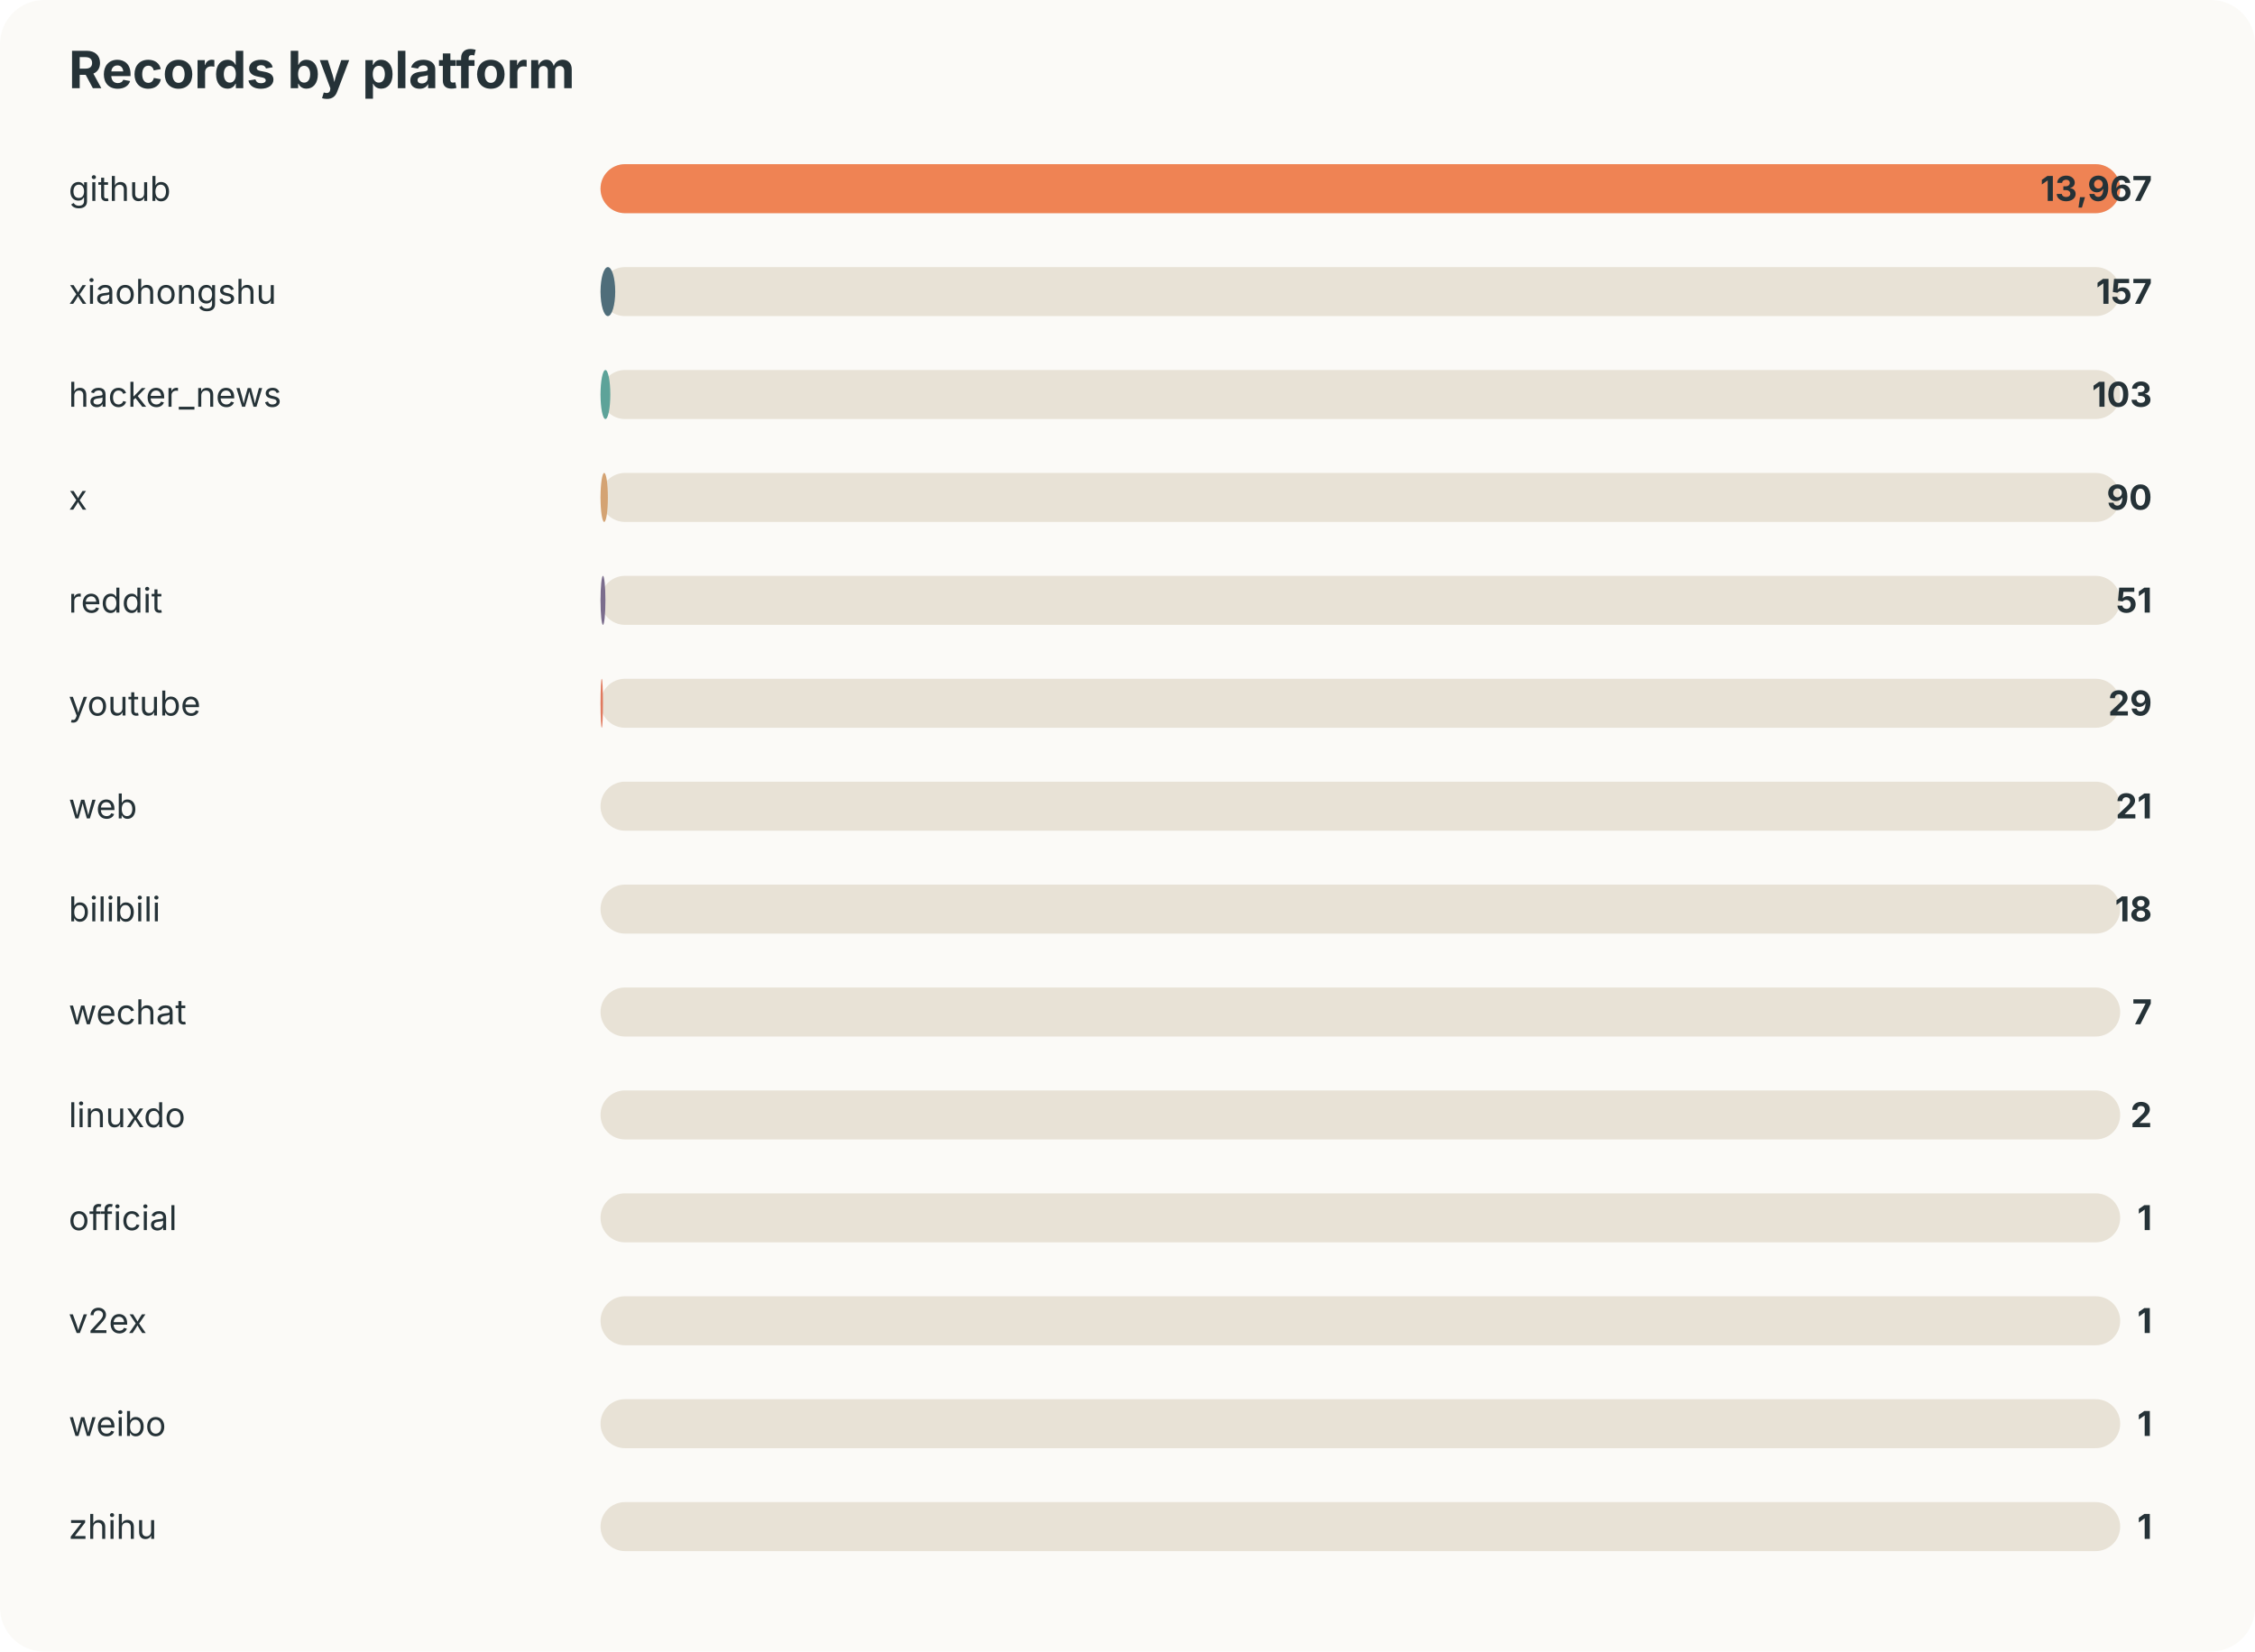
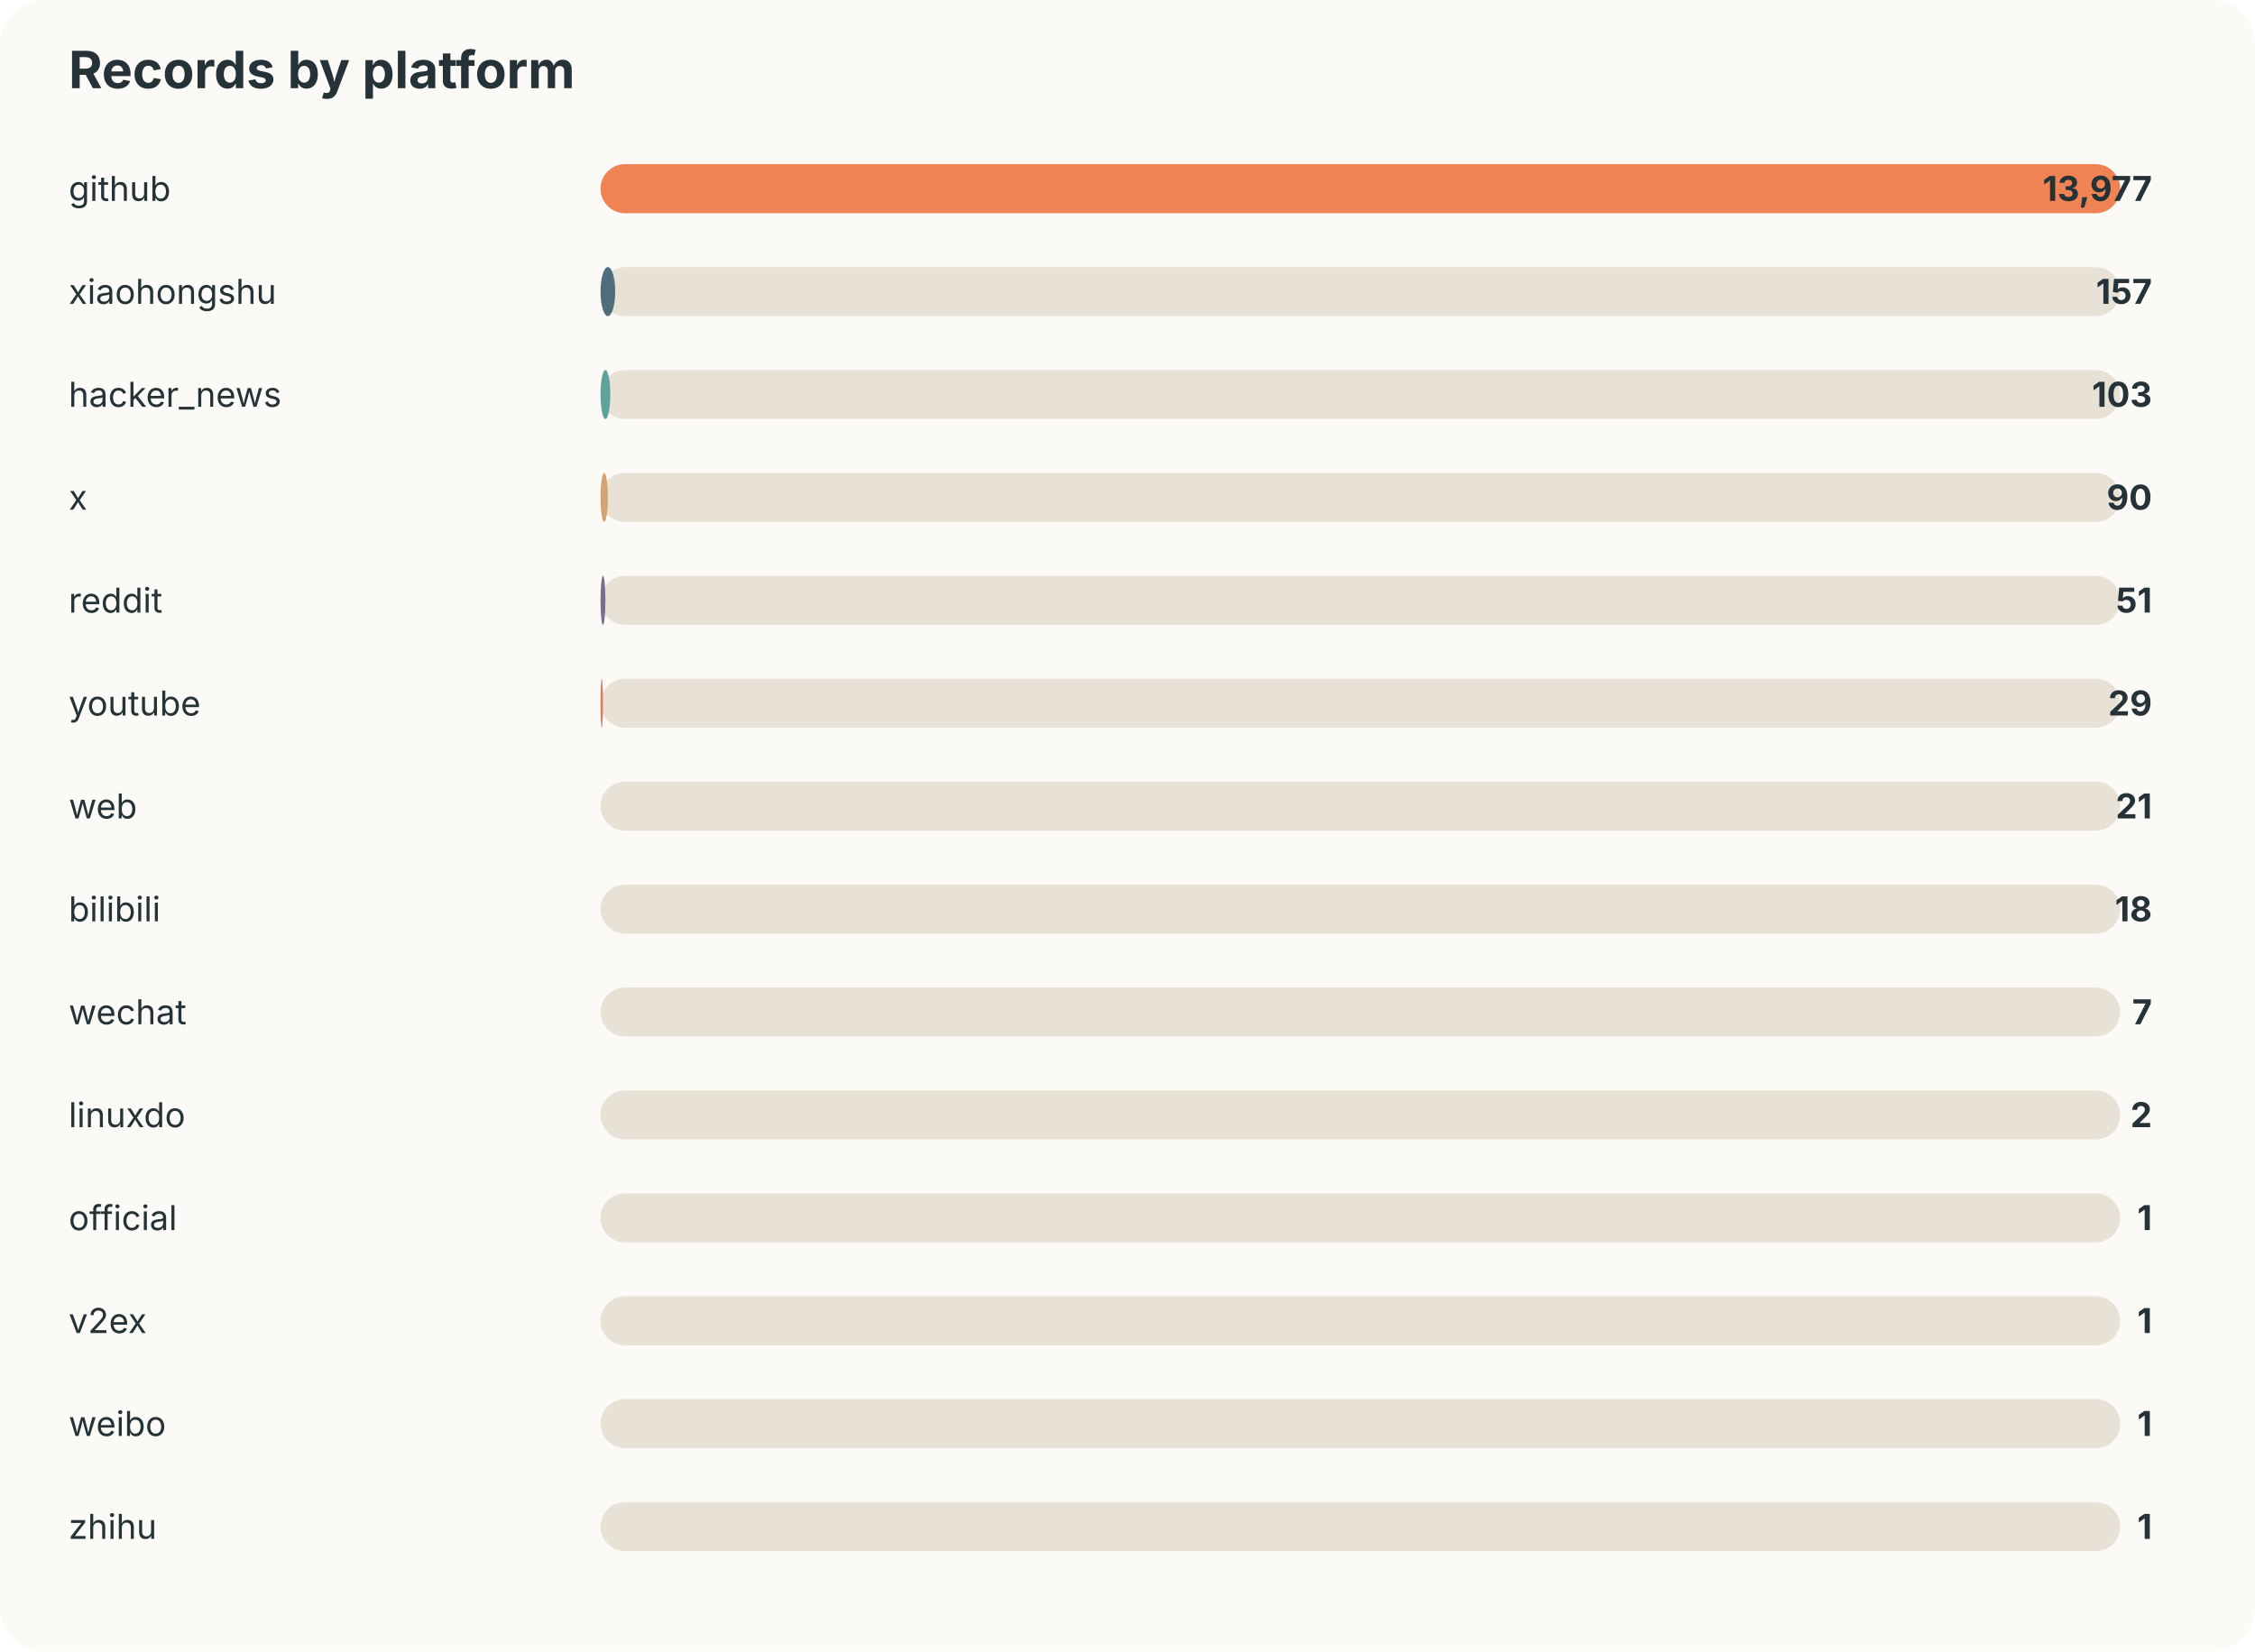
<svg xmlns="http://www.w3.org/2000/svg" width="920" height="674" viewBox="0 0 920 674">
  <style>text{font-family:-apple-system,BlinkMacSystemFont,"Segoe UI",sans-serif;fill:#253237} .muted{fill:#6b7a80;font-size:13px}</style>
  <rect width="100%" height="100%" rx="18" fill="#fbfaf7" />
  <text x="28" y="36" font-size="21" font-weight="700">Records by platform</text>
  <text x="28" y="82" font-size="14">github</text>
  <rect x="245" y="67" width="620" height="20" rx="10" fill="#e8e2d6" />
  <rect x="245" y="67" width="620" height="20" rx="10" fill="#ef8354" />
-   <text x="878" y="82" text-anchor="end" font-size="14" font-weight="700">13,967</text>
+   <text x="878" y="82" text-anchor="end" font-size="14" font-weight="700">13,977</text>
  <text x="28" y="124" font-size="14">xiaohongshu</text>
  <rect x="245" y="109" width="620" height="20" rx="10" fill="#e8e2d6" />
  <rect x="245" y="109" width="6" height="20" rx="10" fill="#4f6d7a" />
  <text x="878" y="124" text-anchor="end" font-size="14" font-weight="700">157</text>
  <text x="28" y="166" font-size="14">hacker_news</text>
  <rect x="245" y="151" width="620" height="20" rx="10" fill="#e8e2d6" />
  <rect x="245" y="151" width="4" height="20" rx="10" fill="#5da399" />
  <text x="878" y="166" text-anchor="end" font-size="14" font-weight="700">103</text>
  <text x="28" y="208" font-size="14">x</text>
  <rect x="245" y="193" width="620" height="20" rx="10" fill="#e8e2d6" />
  <rect x="245" y="193" width="3" height="20" rx="10" fill="#d4a373" />
  <text x="878" y="208" text-anchor="end" font-size="14" font-weight="700">90</text>
  <text x="28" y="250" font-size="14">reddit</text>
  <rect x="245" y="235" width="620" height="20" rx="10" fill="#e8e2d6" />
  <rect x="245" y="235" width="2" height="20" rx="10" fill="#7b6d8d" />
  <text x="878" y="250" text-anchor="end" font-size="14" font-weight="700">51</text>
  <text x="28" y="292" font-size="14">youtube</text>
  <rect x="245" y="277" width="620" height="20" rx="10" fill="#e8e2d6" />
  <rect x="245" y="277" width="1" height="20" rx="10" fill="#e07a5f" />
  <text x="878" y="292" text-anchor="end" font-size="14" font-weight="700">29</text>
  <text x="28" y="334" font-size="14">web</text>
  <rect x="245" y="319" width="620" height="20" rx="10" fill="#e8e2d6" />
  <rect x="245" y="319" width="0" height="20" rx="10" fill="#3d5a80" />
  <text x="878" y="334" text-anchor="end" font-size="14" font-weight="700">21</text>
  <text x="28" y="376" font-size="14">bilibili</text>
  <rect x="245" y="361" width="620" height="20" rx="10" fill="#e8e2d6" />
  <rect x="245" y="361" width="0" height="20" rx="10" fill="#ef8354" />
  <text x="878" y="376" text-anchor="end" font-size="14" font-weight="700">18</text>
  <text x="28" y="418" font-size="14">wechat</text>
  <rect x="245" y="403" width="620" height="20" rx="10" fill="#e8e2d6" />
  <rect x="245" y="403" width="0" height="20" rx="10" fill="#4f6d7a" />
  <text x="878" y="418" text-anchor="end" font-size="14" font-weight="700">7</text>
  <text x="28" y="460" font-size="14">linuxdo</text>
  <rect x="245" y="445" width="620" height="20" rx="10" fill="#e8e2d6" />
  <rect x="245" y="445" width="0" height="20" rx="10" fill="#5da399" />
  <text x="878" y="460" text-anchor="end" font-size="14" font-weight="700">2</text>
  <text x="28" y="502" font-size="14">official</text>
  <rect x="245" y="487" width="620" height="20" rx="10" fill="#e8e2d6" />
  <rect x="245" y="487" width="0" height="20" rx="10" fill="#d4a373" />
  <text x="878" y="502" text-anchor="end" font-size="14" font-weight="700">1</text>
  <text x="28" y="544" font-size="14">v2ex</text>
  <rect x="245" y="529" width="620" height="20" rx="10" fill="#e8e2d6" />
  <rect x="245" y="529" width="0" height="20" rx="10" fill="#7b6d8d" />
  <text x="878" y="544" text-anchor="end" font-size="14" font-weight="700">1</text>
  <text x="28" y="586" font-size="14">weibo</text>
  <rect x="245" y="571" width="620" height="20" rx="10" fill="#e8e2d6" />
  <rect x="245" y="571" width="0" height="20" rx="10" fill="#e07a5f" />
  <text x="878" y="586" text-anchor="end" font-size="14" font-weight="700">1</text>
  <text x="28" y="628" font-size="14">zhihu</text>
  <rect x="245" y="613" width="620" height="20" rx="10" fill="#e8e2d6" />
  <rect x="245" y="613" width="0" height="20" rx="10" fill="#3d5a80" />
  <text x="878" y="628" text-anchor="end" font-size="14" font-weight="700">1</text>
</svg>
